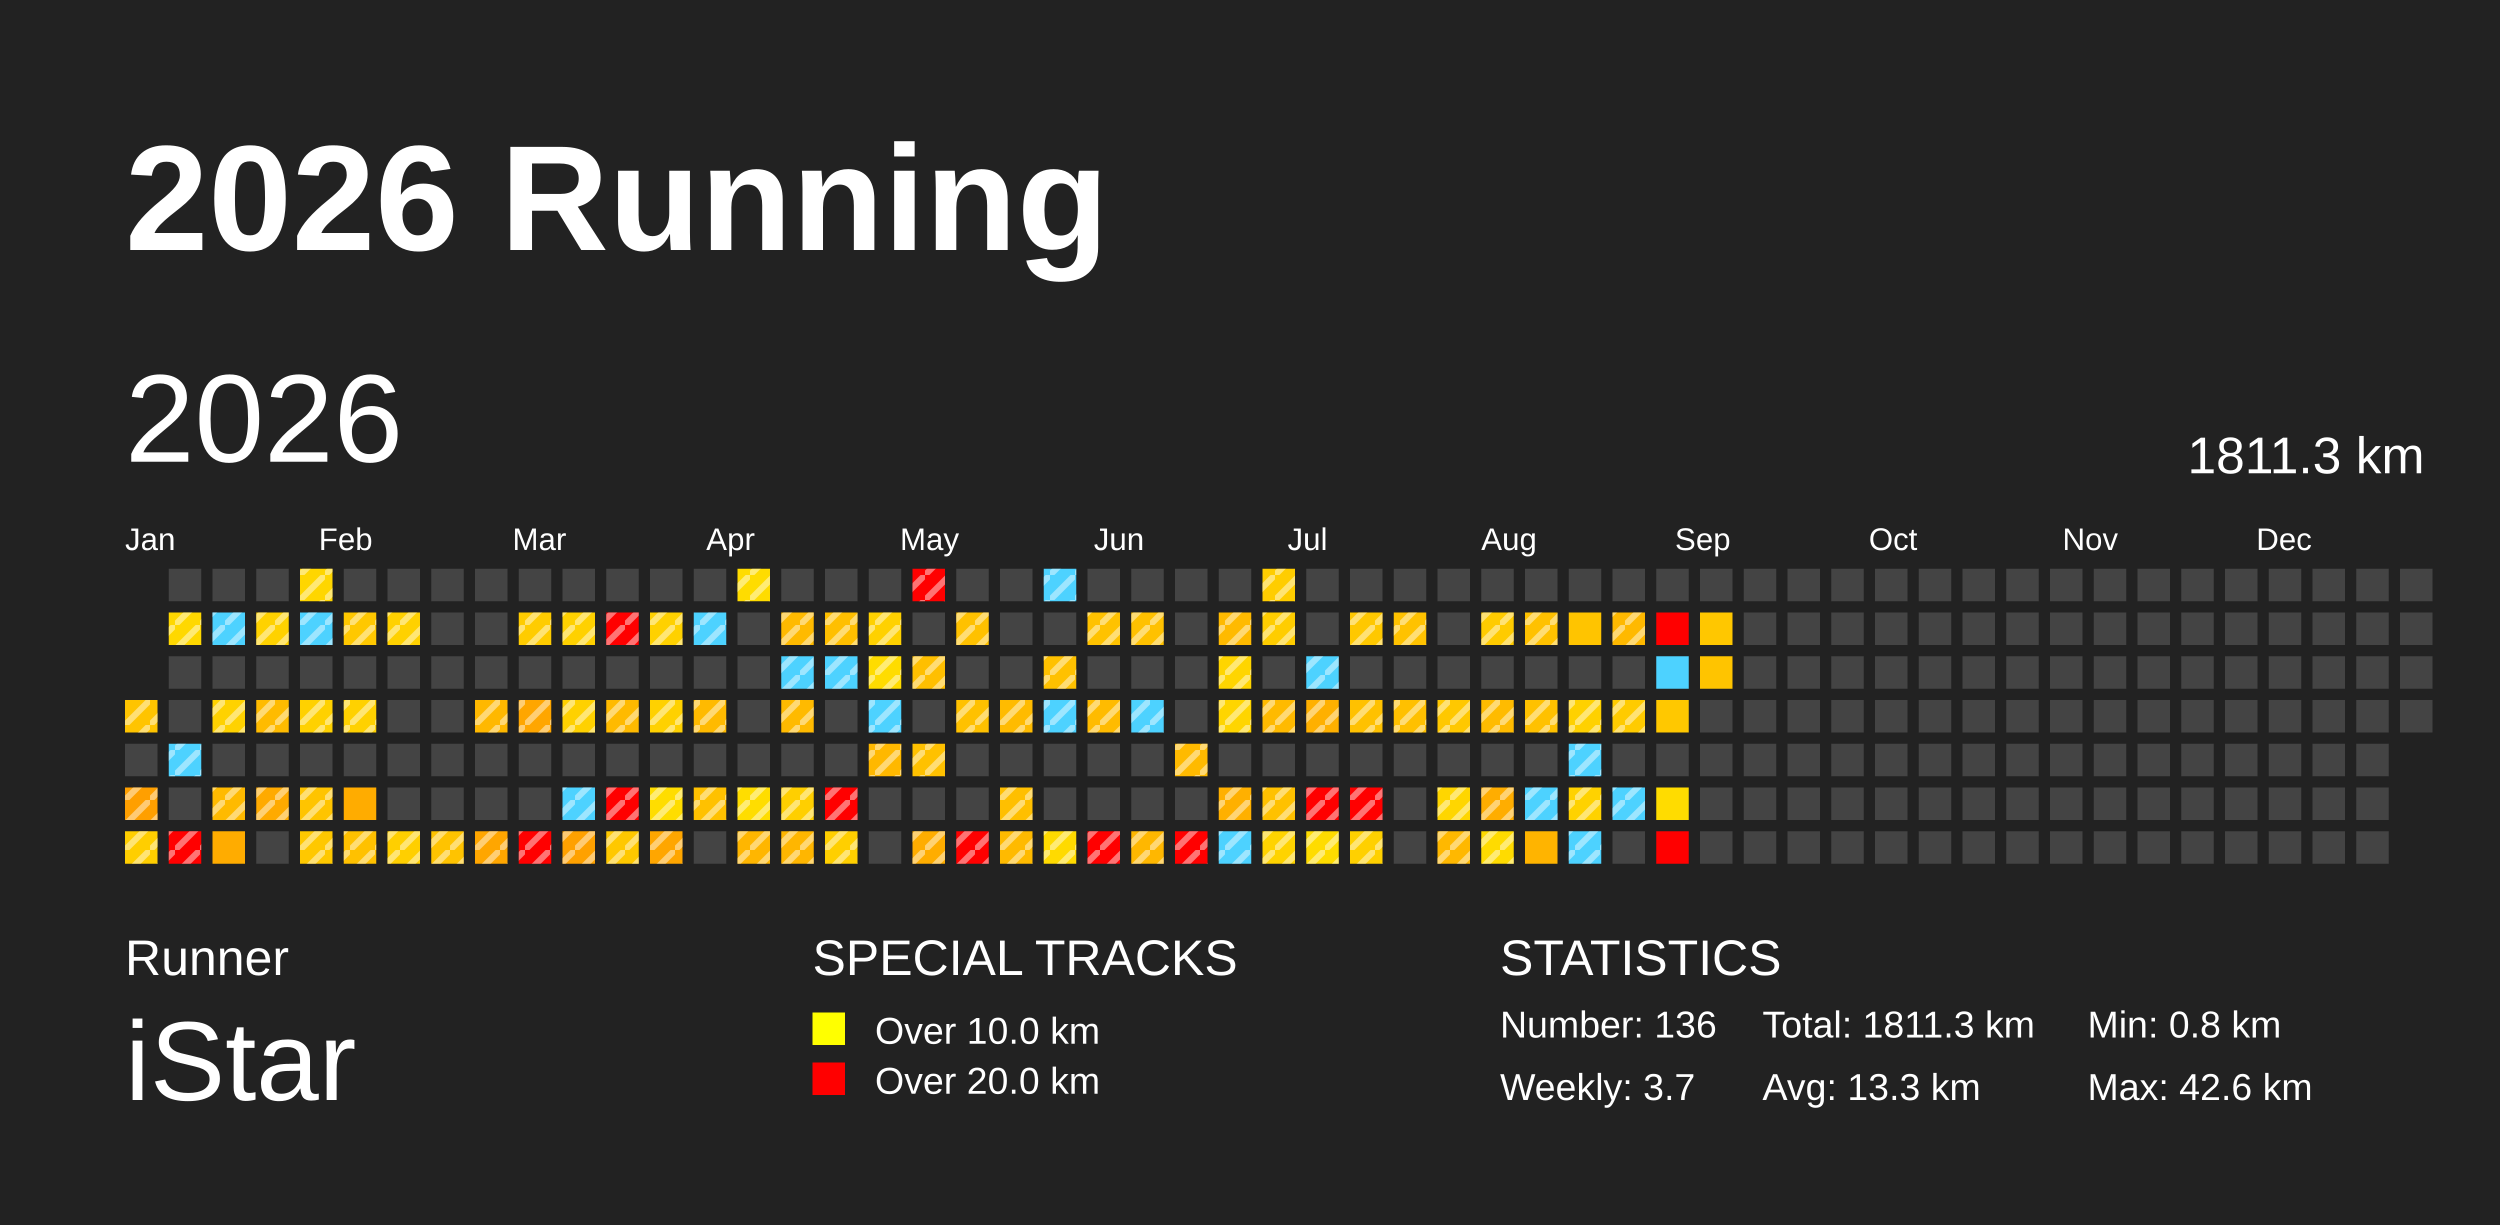
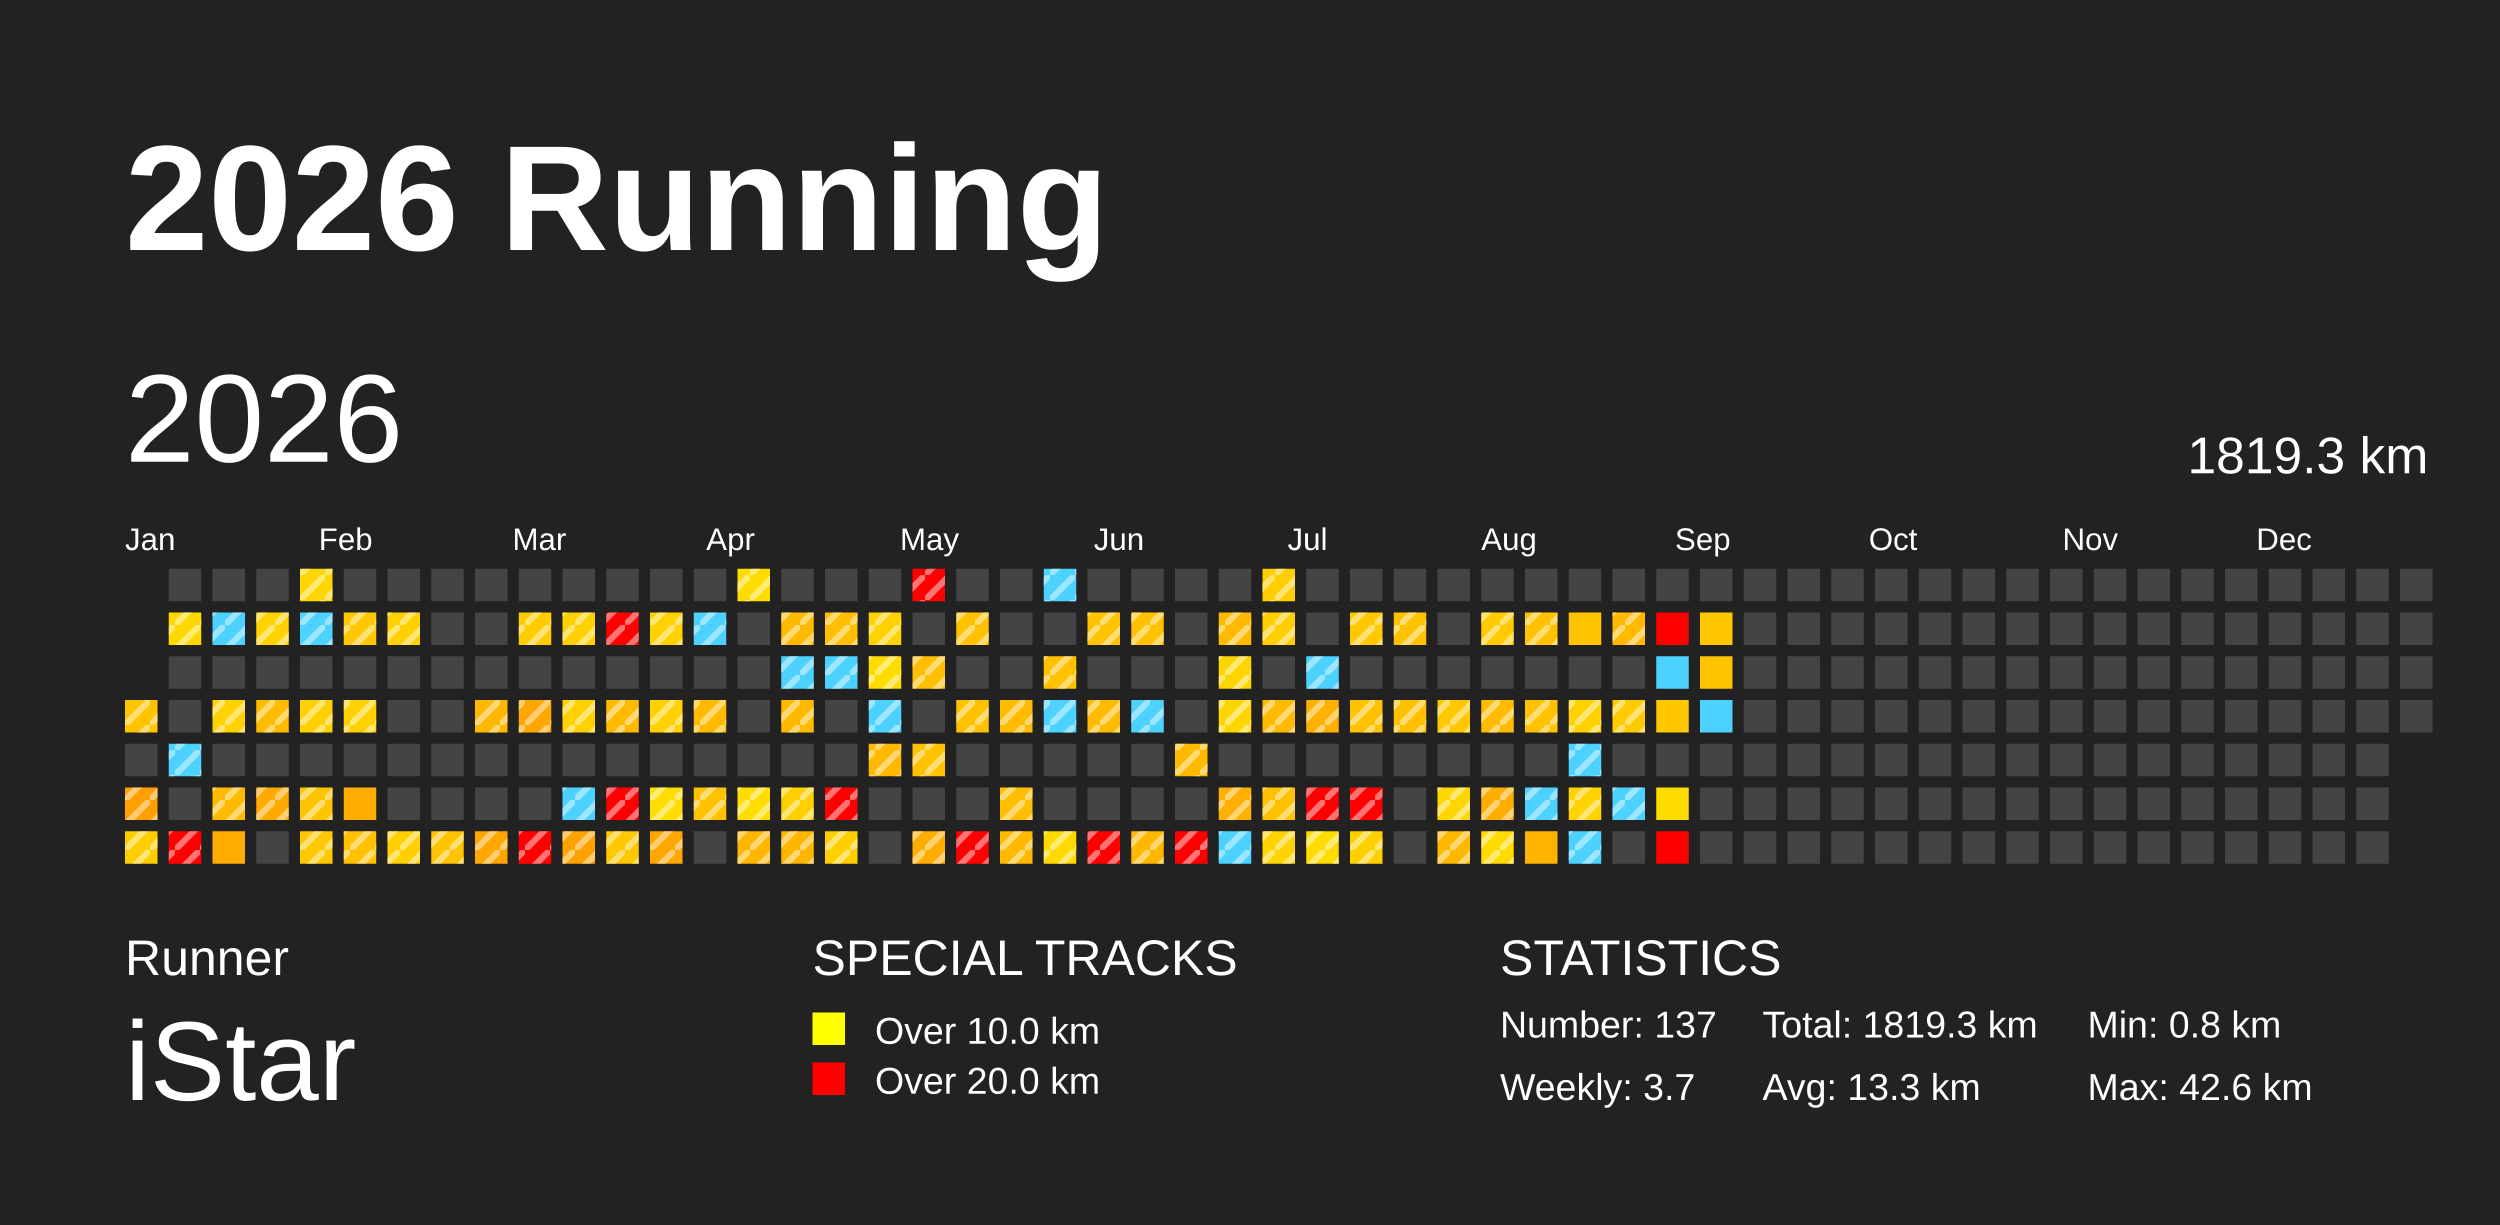
<svg xmlns="http://www.w3.org/2000/svg" baseProfile="full" height="98mm" version="1.1" viewBox="0,0,200,98" width="200mm">
  <defs>
    <pattern height="2" id="indoor-stripe" patternUnits="userSpaceOnUse" width="2">
      <line stroke="white" stroke-opacity="0.45" stroke-width="0.5" x1="0" x2="2" y1="2" y2="0" />
    </pattern>
  </defs>
  <rect fill="#222222" height="98" width="200" x="0" y="0" />
  <text fill="#FFFFFF" style="font-size:12px; font-family:Arial; font-weight:bold;" x="10" y="20">2026 Running</text>
  <text fill="#FFFFFF" style="font-size:4px; font-family:Arial" x="10" y="78">Runner</text>
  <text fill="#FFFFFF" style="font-size:9px; font-family:Arial" x="10" y="88">iStar</text>
  <text fill="#FFFFFF" style="font-size:4px; font-family:Arial" x="65" y="78">SPECIAL TRACKS</text>
  <rect fill="yellow" height="2.6" width="2.6" x="65" y="81" />
  <text fill="#FFFFFF" style="font-size:3px; font-family:Arial" x="70" y="83.5">Over 10.0 km</text>
  <rect fill="red" height="2.6" width="2.6" x="65" y="85" />
  <text fill="#FFFFFF" style="font-size:3px; font-family:Arial" x="70" y="87.5">Over 20.0 km</text>
  <text fill="#FFFFFF" style="font-size:4px; font-family:Arial" x="120" y="78">STATISTICS</text>
-   <text fill="#FFFFFF" style="font-size:3px; font-family:Arial" x="120" y="83">Number: 136</text>
+   <text fill="#FFFFFF" style="font-size:3px; font-family:Arial" x="120" y="83">Number: 137</text>
  <text fill="#FFFFFF" style="font-size:3px; font-family:Arial" x="120" y="88">Weekly: 3.7</text>
-   <text fill="#FFFFFF" style="font-size:3px; font-family:Arial" x="141" y="83">Total: 1811.3 km</text>
+   <text fill="#FFFFFF" style="font-size:3px; font-family:Arial" x="141" y="83">Total: 1819.3 km</text>
  <text fill="#FFFFFF" style="font-size:3px; font-family:Arial" x="141" y="88">Avg: 13.3 km</text>
  <text fill="#FFFFFF" style="font-size:3px; font-family:Arial" x="167" y="83">Min: 0.8 km</text>
  <text fill="#FFFFFF" style="font-size:3px; font-family:Arial" x="167" y="88">Max: 42.6 km</text>
  <text dominant-baseline="hanging" fill="#FFFFFF" style="font-size:10.0px; font-family:Arial;" x="10" y="30">2026</text>
-   <text dominant-baseline="hanging" fill="#FFFFFF" style="font-size:4.125px; font-family:Arial;" x="175" y="35">1811.3 km</text>
+   <text dominant-baseline="hanging" fill="#FFFFFF" style="font-size:4.125px; font-family:Arial;" x="175" y="35">1819.3 km</text>
  <text fill="#FFFFFF" style="font-size:2.5px; font-family:Arial" x="10.0" y="44">Jan</text>
  <text fill="#FFFFFF" style="font-size:2.5px; font-family:Arial" x="25.5" y="44">Feb</text>
  <text fill="#FFFFFF" style="font-size:2.5px; font-family:Arial" x="41.0" y="44">Mar</text>
  <text fill="#FFFFFF" style="font-size:2.5px; font-family:Arial" x="56.5" y="44">Apr</text>
  <text fill="#FFFFFF" style="font-size:2.5px; font-family:Arial" x="72.0" y="44">May</text>
  <text fill="#FFFFFF" style="font-size:2.5px; font-family:Arial" x="87.5" y="44">Jun</text>
  <text fill="#FFFFFF" style="font-size:2.5px; font-family:Arial" x="103.0" y="44">Jul</text>
  <text fill="#FFFFFF" style="font-size:2.5px; font-family:Arial" x="118.5" y="44">Aug</text>
  <text fill="#FFFFFF" style="font-size:2.5px; font-family:Arial" x="134.0" y="44">Sep</text>
  <text fill="#FFFFFF" style="font-size:2.5px; font-family:Arial" x="149.5" y="44">Oct</text>
  <text fill="#FFFFFF" style="font-size:2.5px; font-family:Arial" x="165.0" y="44">Nov</text>
  <text fill="#FFFFFF" style="font-size:2.5px; font-family:Arial" x="180.5" y="44">Dec</text>
  <rect fill="#ffc400" height="2.6" width="2.6" x="10.0" y="56.0" />
  <rect fill="url(#indoor-stripe)" height="2.6" style="pointer-events: none;" width="2.6" x="10.0" y="56.0" />
  <rect fill="#444444" height="2.6" width="2.6" x="10.0" y="59.5" />
  <rect fill="#ff9f00" height="2.6" width="2.6" x="10.0" y="63.0" />
  <rect fill="url(#indoor-stripe)" height="2.6" style="pointer-events: none;" width="2.6" x="10.0" y="63.0" />
  <rect fill="#ffce00" height="2.6" width="2.6" x="10.0" y="66.5" />
  <rect fill="url(#indoor-stripe)" height="2.6" style="pointer-events: none;" width="2.6" x="10.0" y="66.5" />
  <rect fill="#444444" height="2.6" width="2.6" x="13.5" y="45.5" />
  <rect fill="#ffd800" height="2.6" width="2.6" x="13.5" y="49.0" />
  <rect fill="url(#indoor-stripe)" height="2.6" style="pointer-events: none;" width="2.6" x="13.5" y="49.0" />
  <rect fill="#444444" height="2.6" width="2.6" x="13.5" y="52.5" />
  <rect fill="#444444" height="2.6" width="2.6" x="13.5" y="56.0" />
  <rect fill="#4dd2ff" height="2.6" width="2.6" x="13.5" y="59.5" />
  <rect fill="url(#indoor-stripe)" height="2.6" style="pointer-events: none;" width="2.6" x="13.5" y="59.5" />
  <rect fill="#444444" height="2.6" width="2.6" x="13.5" y="63.0" />
  <rect fill="red" height="2.6" width="2.6" x="13.5" y="66.5" />
  <rect fill="url(#indoor-stripe)" height="2.6" style="pointer-events: none;" width="2.6" x="13.5" y="66.5" />
  <rect fill="#444444" height="2.6" width="2.6" x="17.0" y="45.5" />
  <rect fill="#4dd2ff" height="2.6" width="2.6" x="17.0" y="49.0" />
  <rect fill="url(#indoor-stripe)" height="2.6" style="pointer-events: none;" width="2.6" x="17.0" y="49.0" />
  <rect fill="#444444" height="2.6" width="2.6" x="17.0" y="52.5" />
  <rect fill="#ffd200" height="2.6" width="2.6" x="17.0" y="56.0" />
  <rect fill="url(#indoor-stripe)" height="2.6" style="pointer-events: none;" width="2.6" x="17.0" y="56.0" />
  <rect fill="#444444" height="2.6" width="2.6" x="17.0" y="59.5" />
  <rect fill="#ffba00" height="2.6" width="2.6" x="17.0" y="63.0" />
  <rect fill="url(#indoor-stripe)" height="2.6" style="pointer-events: none;" width="2.6" x="17.0" y="63.0" />
  <rect fill="#ffac00" height="2.6" width="2.6" x="17.0" y="66.5" />
  <rect fill="#444444" height="2.6" width="2.6" x="20.5" y="45.5" />
  <rect fill="#ffd200" height="2.6" width="2.6" x="20.5" y="49.0" />
  <rect fill="url(#indoor-stripe)" height="2.6" style="pointer-events: none;" width="2.6" x="20.5" y="49.0" />
  <rect fill="#444444" height="2.6" width="2.6" x="20.5" y="52.5" />
  <rect fill="#ffbb00" height="2.6" width="2.6" x="20.5" y="56.0" />
  <rect fill="url(#indoor-stripe)" height="2.6" style="pointer-events: none;" width="2.6" x="20.5" y="56.0" />
  <rect fill="#444444" height="2.6" width="2.6" x="20.5" y="59.5" />
  <rect fill="#ffaa00" height="2.6" width="2.6" x="20.5" y="63.0" />
  <rect fill="url(#indoor-stripe)" height="2.6" style="pointer-events: none;" width="2.6" x="20.5" y="63.0" />
  <rect fill="#444444" height="2.6" width="2.6" x="20.5" y="66.5" />
  <rect fill="#ffd600" height="2.6" width="2.6" x="24.0" y="45.5" />
  <rect fill="url(#indoor-stripe)" height="2.6" style="pointer-events: none;" width="2.6" x="24.0" y="45.5" />
  <rect fill="#4dd2ff" height="2.6" width="2.6" x="24.0" y="49.0" />
  <rect fill="url(#indoor-stripe)" height="2.6" style="pointer-events: none;" width="2.6" x="24.0" y="49.0" />
  <rect fill="#444444" height="2.6" width="2.6" x="24.0" y="52.5" />
  <rect fill="#ffd100" height="2.6" width="2.6" x="24.0" y="56.0" />
  <rect fill="url(#indoor-stripe)" height="2.6" style="pointer-events: none;" width="2.6" x="24.0" y="56.0" />
  <rect fill="#444444" height="2.6" width="2.6" x="24.0" y="59.5" />
  <rect fill="#ffc400" height="2.6" width="2.6" x="24.0" y="63.0" />
  <rect fill="url(#indoor-stripe)" height="2.6" style="pointer-events: none;" width="2.6" x="24.0" y="63.0" />
  <rect fill="#ffc800" height="2.6" width="2.6" x="24.0" y="66.5" />
  <rect fill="url(#indoor-stripe)" height="2.6" style="pointer-events: none;" width="2.6" x="24.0" y="66.5" />
  <rect fill="#444444" height="2.6" width="2.6" x="27.5" y="45.5" />
  <rect fill="#ffc800" height="2.6" width="2.6" x="27.5" y="49.0" />
  <rect fill="url(#indoor-stripe)" height="2.6" style="pointer-events: none;" width="2.6" x="27.5" y="49.0" />
  <rect fill="#444444" height="2.6" width="2.6" x="27.5" y="52.5" />
  <rect fill="#ffd100" height="2.6" width="2.6" x="27.5" y="56.0" />
  <rect fill="url(#indoor-stripe)" height="2.6" style="pointer-events: none;" width="2.6" x="27.5" y="56.0" />
  <rect fill="#444444" height="2.6" width="2.6" x="27.5" y="59.5" />
  <rect fill="#ffac00" height="2.6" width="2.6" x="27.5" y="63.0" />
  <rect fill="#ffc100" height="2.6" width="2.6" x="27.5" y="66.5" />
  <rect fill="url(#indoor-stripe)" height="2.6" style="pointer-events: none;" width="2.6" x="27.5" y="66.5" />
  <rect fill="#444444" height="2.6" width="2.6" x="31.0" y="45.5" />
  <rect fill="#ffd100" height="2.6" width="2.6" x="31.0" y="49.0" />
  <rect fill="url(#indoor-stripe)" height="2.6" style="pointer-events: none;" width="2.6" x="31.0" y="49.0" />
  <rect fill="#444444" height="2.6" width="2.6" x="31.0" y="52.5" />
  <rect fill="#444444" height="2.6" width="2.6" x="31.0" y="56.0" />
  <rect fill="#444444" height="2.6" width="2.6" x="31.0" y="59.5" />
  <rect fill="#444444" height="2.6" width="2.6" x="31.0" y="63.0" />
  <rect fill="#ffcf00" height="2.6" width="2.6" x="31.0" y="66.5" />
  <rect fill="url(#indoor-stripe)" height="2.6" style="pointer-events: none;" width="2.6" x="31.0" y="66.5" />
  <rect fill="#444444" height="2.6" width="2.6" x="34.5" y="45.5" />
  <rect fill="#444444" height="2.6" width="2.6" x="34.5" y="49.0" />
  <rect fill="#444444" height="2.6" width="2.6" x="34.5" y="52.5" />
  <rect fill="#444444" height="2.6" width="2.6" x="34.5" y="56.0" />
  <rect fill="#444444" height="2.6" width="2.6" x="34.5" y="59.5" />
  <rect fill="#444444" height="2.6" width="2.6" x="34.5" y="63.0" />
  <rect fill="#ffc300" height="2.6" width="2.6" x="34.5" y="66.5" />
  <rect fill="url(#indoor-stripe)" height="2.6" style="pointer-events: none;" width="2.6" x="34.5" y="66.5" />
  <rect fill="#444444" height="2.6" width="2.6" x="38.0" y="45.5" />
  <rect fill="#444444" height="2.6" width="2.6" x="38.0" y="49.0" />
  <rect fill="#444444" height="2.6" width="2.6" x="38.0" y="52.5" />
  <rect fill="#ffb800" height="2.6" width="2.6" x="38.0" y="56.0" />
  <rect fill="url(#indoor-stripe)" height="2.6" style="pointer-events: none;" width="2.6" x="38.0" y="56.0" />
  <rect fill="#444444" height="2.6" width="2.6" x="38.0" y="59.5" />
  <rect fill="#444444" height="2.6" width="2.6" x="38.0" y="63.0" />
  <rect fill="#ffa600" height="2.6" width="2.6" x="38.0" y="66.5" />
  <rect fill="url(#indoor-stripe)" height="2.6" style="pointer-events: none;" width="2.6" x="38.0" y="66.5" />
  <rect fill="#444444" height="2.6" width="2.6" x="41.5" y="45.5" />
  <rect fill="#ffcc00" height="2.6" width="2.6" x="41.5" y="49.0" />
  <rect fill="url(#indoor-stripe)" height="2.6" style="pointer-events: none;" width="2.6" x="41.5" y="49.0" />
  <rect fill="#444444" height="2.6" width="2.6" x="41.5" y="52.5" />
  <rect fill="#ffa600" height="2.6" width="2.6" x="41.5" y="56.0" />
  <rect fill="url(#indoor-stripe)" height="2.6" style="pointer-events: none;" width="2.6" x="41.5" y="56.0" />
  <rect fill="#444444" height="2.6" width="2.6" x="41.5" y="59.5" />
  <rect fill="#444444" height="2.6" width="2.6" x="41.5" y="63.0" />
  <rect fill="red" height="2.6" width="2.6" x="41.5" y="66.5" />
  <rect fill="url(#indoor-stripe)" height="2.6" style="pointer-events: none;" width="2.6" x="41.5" y="66.5" />
  <rect fill="#444444" height="2.6" width="2.6" x="45.0" y="45.5" />
  <rect fill="#ffd100" height="2.6" width="2.6" x="45.0" y="49.0" />
  <rect fill="url(#indoor-stripe)" height="2.6" style="pointer-events: none;" width="2.6" x="45.0" y="49.0" />
  <rect fill="#444444" height="2.6" width="2.6" x="45.0" y="52.5" />
  <rect fill="#ffd100" height="2.6" width="2.6" x="45.0" y="56.0" />
  <rect fill="url(#indoor-stripe)" height="2.6" style="pointer-events: none;" width="2.6" x="45.0" y="56.0" />
  <rect fill="#444444" height="2.6" width="2.6" x="45.0" y="59.5" />
  <rect fill="#4dd2ff" height="2.6" width="2.6" x="45.0" y="63.0" />
  <rect fill="url(#indoor-stripe)" height="2.6" style="pointer-events: none;" width="2.6" x="45.0" y="63.0" />
  <rect fill="#ffa100" height="2.6" width="2.6" x="45.0" y="66.5" />
  <rect fill="url(#indoor-stripe)" height="2.6" style="pointer-events: none;" width="2.6" x="45.0" y="66.5" />
  <rect fill="#444444" height="2.6" width="2.6" x="48.5" y="45.5" />
  <rect fill="red" height="2.6" width="2.6" x="48.5" y="49.0" />
  <rect fill="url(#indoor-stripe)" height="2.6" style="pointer-events: none;" width="2.6" x="48.5" y="49.0" />
  <rect fill="#444444" height="2.6" width="2.6" x="48.5" y="52.5" />
  <rect fill="#ffba00" height="2.6" width="2.6" x="48.5" y="56.0" />
  <rect fill="url(#indoor-stripe)" height="2.6" style="pointer-events: none;" width="2.6" x="48.5" y="56.0" />
  <rect fill="#444444" height="2.6" width="2.6" x="48.5" y="59.5" />
  <rect fill="red" height="2.6" width="2.6" x="48.5" y="63.0" />
  <rect fill="url(#indoor-stripe)" height="2.6" style="pointer-events: none;" width="2.6" x="48.5" y="63.0" />
  <rect fill="#ffc800" height="2.6" width="2.6" x="48.5" y="66.5" />
  <rect fill="url(#indoor-stripe)" height="2.6" style="pointer-events: none;" width="2.6" x="48.5" y="66.5" />
  <rect fill="#444444" height="2.6" width="2.6" x="52.0" y="45.5" />
  <rect fill="#ffd100" height="2.6" width="2.6" x="52.0" y="49.0" />
  <rect fill="url(#indoor-stripe)" height="2.6" style="pointer-events: none;" width="2.6" x="52.0" y="49.0" />
  <rect fill="#444444" height="2.6" width="2.6" x="52.0" y="52.5" />
  <rect fill="#ffd100" height="2.6" width="2.6" x="52.0" y="56.0" />
  <rect fill="url(#indoor-stripe)" height="2.6" style="pointer-events: none;" width="2.6" x="52.0" y="56.0" />
  <rect fill="#444444" height="2.6" width="2.6" x="52.0" y="59.5" />
  <rect fill="#ffdd00" height="2.6" width="2.6" x="52.0" y="63.0" />
  <rect fill="url(#indoor-stripe)" height="2.6" style="pointer-events: none;" width="2.6" x="52.0" y="63.0" />
  <rect fill="#ffa600" height="2.6" width="2.6" x="52.0" y="66.5" />
  <rect fill="url(#indoor-stripe)" height="2.6" style="pointer-events: none;" width="2.6" x="52.0" y="66.5" />
  <rect fill="#444444" height="2.6" width="2.6" x="55.5" y="45.5" />
  <rect fill="#4dd2ff" height="2.6" width="2.6" x="55.5" y="49.0" />
  <rect fill="url(#indoor-stripe)" height="2.6" style="pointer-events: none;" width="2.6" x="55.5" y="49.0" />
  <rect fill="#444444" height="2.6" width="2.6" x="55.5" y="52.5" />
  <rect fill="#ffba00" height="2.6" width="2.6" x="55.5" y="56.0" />
  <rect fill="url(#indoor-stripe)" height="2.6" style="pointer-events: none;" width="2.6" x="55.5" y="56.0" />
  <rect fill="#444444" height="2.6" width="2.6" x="55.5" y="59.5" />
  <rect fill="#ffc100" height="2.6" width="2.6" x="55.5" y="63.0" />
  <rect fill="url(#indoor-stripe)" height="2.6" style="pointer-events: none;" width="2.6" x="55.5" y="63.0" />
  <rect fill="#444444" height="2.6" width="2.6" x="55.5" y="66.5" />
  <rect fill="#ffdc00" height="2.6" width="2.6" x="59.0" y="45.5" />
  <rect fill="url(#indoor-stripe)" height="2.6" style="pointer-events: none;" width="2.6" x="59.0" y="45.5" />
  <rect fill="#444444" height="2.6" width="2.6" x="59.0" y="49.0" />
  <rect fill="#444444" height="2.6" width="2.6" x="59.0" y="52.5" />
  <rect fill="#444444" height="2.6" width="2.6" x="59.0" y="56.0" />
  <rect fill="#444444" height="2.6" width="2.6" x="59.0" y="59.5" />
  <rect fill="#ffdd00" height="2.6" width="2.6" x="59.0" y="63.0" />
  <rect fill="url(#indoor-stripe)" height="2.6" style="pointer-events: none;" width="2.6" x="59.0" y="63.0" />
  <rect fill="#ffb600" height="2.6" width="2.6" x="59.0" y="66.5" />
  <rect fill="url(#indoor-stripe)" height="2.6" style="pointer-events: none;" width="2.6" x="59.0" y="66.5" />
  <rect fill="#444444" height="2.6" width="2.6" x="62.5" y="45.5" />
  <rect fill="#ffba00" height="2.6" width="2.6" x="62.5" y="49.0" />
  <rect fill="url(#indoor-stripe)" height="2.6" style="pointer-events: none;" width="2.6" x="62.5" y="49.0" />
  <rect fill="#4dd2ff" height="2.6" width="2.6" x="62.5" y="52.5" />
  <rect fill="url(#indoor-stripe)" height="2.6" style="pointer-events: none;" width="2.6" x="62.5" y="52.5" />
  <rect fill="#ffba00" height="2.6" width="2.6" x="62.5" y="56.0" />
  <rect fill="url(#indoor-stripe)" height="2.6" style="pointer-events: none;" width="2.6" x="62.5" y="56.0" />
  <rect fill="#444444" height="2.6" width="2.6" x="62.5" y="59.5" />
  <rect fill="#ffcf00" height="2.6" width="2.6" x="62.5" y="63.0" />
  <rect fill="url(#indoor-stripe)" height="2.6" style="pointer-events: none;" width="2.6" x="62.5" y="63.0" />
  <rect fill="#ffb600" height="2.6" width="2.6" x="62.5" y="66.5" />
  <rect fill="url(#indoor-stripe)" height="2.6" style="pointer-events: none;" width="2.6" x="62.5" y="66.5" />
  <rect fill="#444444" height="2.6" width="2.6" x="66.0" y="45.5" />
  <rect fill="#ffbf00" height="2.6" width="2.6" x="66.0" y="49.0" />
  <rect fill="url(#indoor-stripe)" height="2.6" style="pointer-events: none;" width="2.6" x="66.0" y="49.0" />
  <rect fill="#4dd2ff" height="2.6" width="2.6" x="66.0" y="52.5" />
  <rect fill="url(#indoor-stripe)" height="2.6" style="pointer-events: none;" width="2.6" x="66.0" y="52.5" />
  <rect fill="#444444" height="2.6" width="2.6" x="66.0" y="56.0" />
  <rect fill="#444444" height="2.6" width="2.6" x="66.0" y="59.5" />
  <rect fill="red" height="2.6" width="2.6" x="66.0" y="63.0" />
  <rect fill="url(#indoor-stripe)" height="2.6" style="pointer-events: none;" width="2.6" x="66.0" y="63.0" />
  <rect fill="#ffcf00" height="2.6" width="2.6" x="66.0" y="66.5" />
  <rect fill="url(#indoor-stripe)" height="2.6" style="pointer-events: none;" width="2.6" x="66.0" y="66.5" />
  <rect fill="#444444" height="2.6" width="2.6" x="69.5" y="45.5" />
  <rect fill="#ffd100" height="2.6" width="2.6" x="69.5" y="49.0" />
  <rect fill="url(#indoor-stripe)" height="2.6" style="pointer-events: none;" width="2.6" x="69.5" y="49.0" />
  <rect fill="#ffdc00" height="2.6" width="2.6" x="69.5" y="52.5" />
  <rect fill="url(#indoor-stripe)" height="2.6" style="pointer-events: none;" width="2.6" x="69.5" y="52.5" />
  <rect fill="#4dd2ff" height="2.6" width="2.6" x="69.5" y="56.0" />
  <rect fill="url(#indoor-stripe)" height="2.6" style="pointer-events: none;" width="2.6" x="69.5" y="56.0" />
  <rect fill="#ffb800" height="2.6" width="2.6" x="69.5" y="59.5" />
  <rect fill="url(#indoor-stripe)" height="2.6" style="pointer-events: none;" width="2.6" x="69.5" y="59.5" />
  <rect fill="#444444" height="2.6" width="2.6" x="69.5" y="63.0" />
  <rect fill="#444444" height="2.6" width="2.6" x="69.5" y="66.5" />
  <rect fill="red" height="2.6" width="2.6" x="73.0" y="45.5" />
  <rect fill="url(#indoor-stripe)" height="2.6" style="pointer-events: none;" width="2.6" x="73.0" y="45.5" />
  <rect fill="#444444" height="2.6" width="2.6" x="73.0" y="49.0" />
  <rect fill="#ffbf00" height="2.6" width="2.6" x="73.0" y="52.5" />
  <rect fill="url(#indoor-stripe)" height="2.6" style="pointer-events: none;" width="2.6" x="73.0" y="52.5" />
  <rect fill="#444444" height="2.6" width="2.6" x="73.0" y="56.0" />
  <rect fill="#ffc100" height="2.6" width="2.6" x="73.0" y="59.5" />
  <rect fill="url(#indoor-stripe)" height="2.6" style="pointer-events: none;" width="2.6" x="73.0" y="59.5" />
  <rect fill="#444444" height="2.6" width="2.6" x="73.0" y="63.0" />
  <rect fill="#ffad00" height="2.6" width="2.6" x="73.0" y="66.5" />
  <rect fill="url(#indoor-stripe)" height="2.6" style="pointer-events: none;" width="2.6" x="73.0" y="66.5" />
  <rect fill="#444444" height="2.6" width="2.6" x="76.5" y="45.5" />
  <rect fill="#ffc100" height="2.6" width="2.6" x="76.5" y="49.0" />
  <rect fill="url(#indoor-stripe)" height="2.6" style="pointer-events: none;" width="2.6" x="76.5" y="49.0" />
  <rect fill="#444444" height="2.6" width="2.6" x="76.5" y="52.5" />
  <rect fill="#ffc100" height="2.6" width="2.6" x="76.5" y="56.0" />
  <rect fill="url(#indoor-stripe)" height="2.6" style="pointer-events: none;" width="2.6" x="76.5" y="56.0" />
  <rect fill="#444444" height="2.6" width="2.6" x="76.5" y="59.5" />
  <rect fill="#444444" height="2.6" width="2.6" x="76.5" y="63.0" />
  <rect fill="red" height="2.6" width="2.6" x="76.5" y="66.5" />
  <rect fill="url(#indoor-stripe)" height="2.6" style="pointer-events: none;" width="2.6" x="76.5" y="66.5" />
  <rect fill="#444444" height="2.6" width="2.6" x="80.0" y="45.5" />
  <rect fill="#444444" height="2.6" width="2.6" x="80.0" y="49.0" />
  <rect fill="#444444" height="2.6" width="2.6" x="80.0" y="52.5" />
  <rect fill="#ffbb00" height="2.6" width="2.6" x="80.0" y="56.0" />
  <rect fill="url(#indoor-stripe)" height="2.6" style="pointer-events: none;" width="2.6" x="80.0" y="56.0" />
  <rect fill="#444444" height="2.6" width="2.6" x="80.0" y="59.5" />
  <rect fill="#ffbf00" height="2.6" width="2.6" x="80.0" y="63.0" />
  <rect fill="url(#indoor-stripe)" height="2.6" style="pointer-events: none;" width="2.6" x="80.0" y="63.0" />
  <rect fill="#ffba00" height="2.6" width="2.6" x="80.0" y="66.5" />
  <rect fill="url(#indoor-stripe)" height="2.6" style="pointer-events: none;" width="2.6" x="80.0" y="66.5" />
  <rect fill="#4dd2ff" height="2.6" width="2.6" x="83.5" y="45.5" />
  <rect fill="url(#indoor-stripe)" height="2.6" style="pointer-events: none;" width="2.6" x="83.5" y="45.5" />
  <rect fill="#444444" height="2.6" width="2.6" x="83.5" y="49.0" />
  <rect fill="#ffc100" height="2.6" width="2.6" x="83.5" y="52.5" />
  <rect fill="url(#indoor-stripe)" height="2.6" style="pointer-events: none;" width="2.6" x="83.5" y="52.5" />
  <rect fill="#4dd2ff" height="2.6" width="2.6" x="83.5" y="56.0" />
  <rect fill="url(#indoor-stripe)" height="2.6" style="pointer-events: none;" width="2.6" x="83.5" y="56.0" />
  <rect fill="#444444" height="2.6" width="2.6" x="83.5" y="59.5" />
  <rect fill="#444444" height="2.6" width="2.6" x="83.5" y="63.0" />
  <rect fill="#ffda00" height="2.6" width="2.6" x="83.5" y="66.5" />
  <rect fill="url(#indoor-stripe)" height="2.6" style="pointer-events: none;" width="2.6" x="83.5" y="66.5" />
  <rect fill="#444444" height="2.6" width="2.6" x="87.0" y="45.5" />
  <rect fill="#ffc200" height="2.6" width="2.6" x="87.0" y="49.0" />
  <rect fill="url(#indoor-stripe)" height="2.6" style="pointer-events: none;" width="2.6" x="87.0" y="49.0" />
  <rect fill="#444444" height="2.6" width="2.6" x="87.0" y="52.5" />
  <rect fill="#ffbb00" height="2.6" width="2.6" x="87.0" y="56.0" />
  <rect fill="url(#indoor-stripe)" height="2.6" style="pointer-events: none;" width="2.6" x="87.0" y="56.0" />
  <rect fill="#444444" height="2.6" width="2.6" x="87.0" y="59.5" />
  <rect fill="#444444" height="2.6" width="2.6" x="87.0" y="63.0" />
  <rect fill="red" height="2.6" width="2.6" x="87.0" y="66.5" />
  <rect fill="url(#indoor-stripe)" height="2.6" style="pointer-events: none;" width="2.6" x="87.0" y="66.5" />
  <rect fill="#444444" height="2.6" width="2.6" x="90.5" y="45.5" />
  <rect fill="#ffc100" height="2.6" width="2.6" x="90.5" y="49.0" />
  <rect fill="url(#indoor-stripe)" height="2.6" style="pointer-events: none;" width="2.6" x="90.5" y="49.0" />
  <rect fill="#444444" height="2.6" width="2.6" x="90.5" y="52.5" />
  <rect fill="#4dd2ff" height="2.6" width="2.6" x="90.5" y="56.0" />
  <rect fill="url(#indoor-stripe)" height="2.6" style="pointer-events: none;" width="2.6" x="90.5" y="56.0" />
  <rect fill="#444444" height="2.6" width="2.6" x="90.5" y="59.5" />
  <rect fill="#444444" height="2.6" width="2.6" x="90.5" y="63.0" />
  <rect fill="#ffb700" height="2.6" width="2.6" x="90.5" y="66.5" />
  <rect fill="url(#indoor-stripe)" height="2.6" style="pointer-events: none;" width="2.6" x="90.5" y="66.5" />
  <rect fill="#444444" height="2.6" width="2.6" x="94.0" y="45.5" />
  <rect fill="#444444" height="2.6" width="2.6" x="94.0" y="49.0" />
  <rect fill="#444444" height="2.6" width="2.6" x="94.0" y="52.5" />
  <rect fill="#444444" height="2.6" width="2.6" x="94.0" y="56.0" />
  <rect fill="#ffba00" height="2.6" width="2.6" x="94.0" y="59.5" />
  <rect fill="url(#indoor-stripe)" height="2.6" style="pointer-events: none;" width="2.6" x="94.0" y="59.5" />
  <rect fill="#444444" height="2.6" width="2.6" x="94.0" y="63.0" />
  <rect fill="red" height="2.6" width="2.6" x="94.0" y="66.5" />
  <rect fill="url(#indoor-stripe)" height="2.6" style="pointer-events: none;" width="2.6" x="94.0" y="66.5" />
  <rect fill="#444444" height="2.6" width="2.6" x="97.5" y="45.5" />
  <rect fill="#ffba00" height="2.6" width="2.6" x="97.5" y="49.0" />
  <rect fill="url(#indoor-stripe)" height="2.6" style="pointer-events: none;" width="2.6" x="97.5" y="49.0" />
  <rect fill="#ffd500" height="2.6" width="2.6" x="97.5" y="52.5" />
  <rect fill="url(#indoor-stripe)" height="2.6" style="pointer-events: none;" width="2.6" x="97.5" y="52.5" />
  <rect fill="#ffd500" height="2.6" width="2.6" x="97.5" y="56.0" />
  <rect fill="url(#indoor-stripe)" height="2.6" style="pointer-events: none;" width="2.6" x="97.5" y="56.0" />
  <rect fill="#444444" height="2.6" width="2.6" x="97.5" y="59.5" />
  <rect fill="#ffb000" height="2.6" width="2.6" x="97.5" y="63.0" />
  <rect fill="url(#indoor-stripe)" height="2.6" style="pointer-events: none;" width="2.6" x="97.5" y="63.0" />
  <rect fill="#4dd2ff" height="2.6" width="2.6" x="97.5" y="66.5" />
  <rect fill="url(#indoor-stripe)" height="2.6" style="pointer-events: none;" width="2.6" x="97.5" y="66.5" />
  <rect fill="#ffcd00" height="2.6" width="2.6" x="101.0" y="45.5" />
  <rect fill="url(#indoor-stripe)" height="2.6" style="pointer-events: none;" width="2.6" x="101.0" y="45.5" />
  <rect fill="#ffcd00" height="2.6" width="2.6" x="101.0" y="49.0" />
  <rect fill="url(#indoor-stripe)" height="2.6" style="pointer-events: none;" width="2.6" x="101.0" y="49.0" />
  <rect fill="#444444" height="2.6" width="2.6" x="101.0" y="52.5" />
  <rect fill="#ffba00" height="2.6" width="2.6" x="101.0" y="56.0" />
  <rect fill="url(#indoor-stripe)" height="2.6" style="pointer-events: none;" width="2.6" x="101.0" y="56.0" />
  <rect fill="#444444" height="2.6" width="2.6" x="101.0" y="59.5" />
  <rect fill="#ffc100" height="2.6" width="2.6" x="101.0" y="63.0" />
  <rect fill="url(#indoor-stripe)" height="2.6" style="pointer-events: none;" width="2.6" x="101.0" y="63.0" />
  <rect fill="#ffd300" height="2.6" width="2.6" x="101.0" y="66.5" />
  <rect fill="url(#indoor-stripe)" height="2.6" style="pointer-events: none;" width="2.6" x="101.0" y="66.5" />
  <rect fill="#444444" height="2.6" width="2.6" x="104.5" y="45.5" />
  <rect fill="#444444" height="2.6" width="2.6" x="104.5" y="49.0" />
  <rect fill="#4dd2ff" height="2.6" width="2.6" x="104.5" y="52.5" />
  <rect fill="url(#indoor-stripe)" height="2.6" style="pointer-events: none;" width="2.6" x="104.5" y="52.5" />
  <rect fill="#ffb000" height="2.6" width="2.6" x="104.5" y="56.0" />
  <rect fill="url(#indoor-stripe)" height="2.6" style="pointer-events: none;" width="2.6" x="104.5" y="56.0" />
  <rect fill="#444444" height="2.6" width="2.6" x="104.5" y="59.5" />
  <rect fill="red" height="2.6" width="2.6" x="104.5" y="63.0" />
  <rect fill="url(#indoor-stripe)" height="2.6" style="pointer-events: none;" width="2.6" x="104.5" y="63.0" />
  <rect fill="#ffdc00" height="2.6" width="2.6" x="104.5" y="66.5" />
  <rect fill="url(#indoor-stripe)" height="2.6" style="pointer-events: none;" width="2.6" x="104.5" y="66.5" />
  <rect fill="#444444" height="2.6" width="2.6" x="108.0" y="45.5" />
  <rect fill="#ffc800" height="2.6" width="2.6" x="108.0" y="49.0" />
  <rect fill="url(#indoor-stripe)" height="2.6" style="pointer-events: none;" width="2.6" x="108.0" y="49.0" />
  <rect fill="#444444" height="2.6" width="2.6" x="108.0" y="52.5" />
  <rect fill="#ffc100" height="2.6" width="2.6" x="108.0" y="56.0" />
  <rect fill="url(#indoor-stripe)" height="2.6" style="pointer-events: none;" width="2.6" x="108.0" y="56.0" />
  <rect fill="#444444" height="2.6" width="2.6" x="108.0" y="59.5" />
  <rect fill="red" height="2.6" width="2.6" x="108.0" y="63.0" />
  <rect fill="url(#indoor-stripe)" height="2.6" style="pointer-events: none;" width="2.6" x="108.0" y="63.0" />
  <rect fill="#ffd000" height="2.6" width="2.6" x="108.0" y="66.5" />
  <rect fill="url(#indoor-stripe)" height="2.6" style="pointer-events: none;" width="2.6" x="108.0" y="66.5" />
  <rect fill="#444444" height="2.6" width="2.6" x="111.5" y="45.5" />
  <rect fill="#ffc200" height="2.6" width="2.6" x="111.5" y="49.0" />
  <rect fill="url(#indoor-stripe)" height="2.6" style="pointer-events: none;" width="2.6" x="111.5" y="49.0" />
  <rect fill="#444444" height="2.6" width="2.6" x="111.5" y="52.5" />
  <rect fill="#ffc000" height="2.6" width="2.6" x="111.5" y="56.0" />
  <rect fill="url(#indoor-stripe)" height="2.6" style="pointer-events: none;" width="2.6" x="111.5" y="56.0" />
  <rect fill="#444444" height="2.6" width="2.6" x="111.5" y="59.5" />
  <rect fill="#444444" height="2.6" width="2.6" x="111.5" y="63.0" />
  <rect fill="#444444" height="2.6" width="2.6" x="111.5" y="66.5" />
  <rect fill="#444444" height="2.6" width="2.6" x="115.0" y="45.5" />
  <rect fill="#444444" height="2.6" width="2.6" x="115.0" y="49.0" />
  <rect fill="#444444" height="2.6" width="2.6" x="115.0" y="52.5" />
  <rect fill="#ffc800" height="2.6" width="2.6" x="115.0" y="56.0" />
  <rect fill="url(#indoor-stripe)" height="2.6" style="pointer-events: none;" width="2.6" x="115.0" y="56.0" />
  <rect fill="#444444" height="2.6" width="2.6" x="115.0" y="59.5" />
  <rect fill="#ffd600" height="2.6" width="2.6" x="115.0" y="63.0" />
  <rect fill="url(#indoor-stripe)" height="2.6" style="pointer-events: none;" width="2.6" x="115.0" y="63.0" />
  <rect fill="#ffb800" height="2.6" width="2.6" x="115.0" y="66.5" />
  <rect fill="url(#indoor-stripe)" height="2.6" style="pointer-events: none;" width="2.6" x="115.0" y="66.5" />
  <rect fill="#444444" height="2.6" width="2.6" x="118.5" y="45.5" />
  <rect fill="#ffcb00" height="2.6" width="2.6" x="118.5" y="49.0" />
  <rect fill="url(#indoor-stripe)" height="2.6" style="pointer-events: none;" width="2.6" x="118.5" y="49.0" />
  <rect fill="#444444" height="2.6" width="2.6" x="118.5" y="52.5" />
  <rect fill="#ffbb00" height="2.6" width="2.6" x="118.5" y="56.0" />
  <rect fill="url(#indoor-stripe)" height="2.6" style="pointer-events: none;" width="2.6" x="118.5" y="56.0" />
  <rect fill="#444444" height="2.6" width="2.6" x="118.5" y="59.5" />
  <rect fill="#ffad00" height="2.6" width="2.6" x="118.5" y="63.0" />
  <rect fill="url(#indoor-stripe)" height="2.6" style="pointer-events: none;" width="2.6" x="118.5" y="63.0" />
  <rect fill="#ffdb00" height="2.6" width="2.6" x="118.5" y="66.5" />
  <rect fill="url(#indoor-stripe)" height="2.6" style="pointer-events: none;" width="2.6" x="118.5" y="66.5" />
  <rect fill="#444444" height="2.6" width="2.6" x="122.0" y="45.5" />
  <rect fill="#ffc100" height="2.6" width="2.6" x="122.0" y="49.0" />
  <rect fill="url(#indoor-stripe)" height="2.6" style="pointer-events: none;" width="2.6" x="122.0" y="49.0" />
  <rect fill="#444444" height="2.6" width="2.6" x="122.0" y="52.5" />
  <rect fill="#ffc100" height="2.6" width="2.6" x="122.0" y="56.0" />
  <rect fill="url(#indoor-stripe)" height="2.6" style="pointer-events: none;" width="2.6" x="122.0" y="56.0" />
  <rect fill="#444444" height="2.6" width="2.6" x="122.0" y="59.5" />
  <rect fill="#4dd2ff" height="2.6" width="2.6" x="122.0" y="63.0" />
  <rect fill="url(#indoor-stripe)" height="2.6" style="pointer-events: none;" width="2.6" x="122.0" y="63.0" />
  <rect fill="#ffb400" height="2.6" width="2.6" x="122.0" y="66.5" />
  <rect fill="#444444" height="2.6" width="2.6" x="125.5" y="45.5" />
  <rect fill="#ffc400" height="2.6" width="2.6" x="125.5" y="49.0" />
  <rect fill="#444444" height="2.6" width="2.6" x="125.5" y="52.5" />
  <rect fill="#ffd100" height="2.6" width="2.6" x="125.5" y="56.0" />
  <rect fill="url(#indoor-stripe)" height="2.6" style="pointer-events: none;" width="2.6" x="125.5" y="56.0" />
  <rect fill="#4dd2ff" height="2.6" width="2.6" x="125.5" y="59.5" />
  <rect fill="url(#indoor-stripe)" height="2.6" style="pointer-events: none;" width="2.6" x="125.5" y="59.5" />
  <rect fill="#ffd200" height="2.6" width="2.6" x="125.5" y="63.0" />
  <rect fill="url(#indoor-stripe)" height="2.6" style="pointer-events: none;" width="2.6" x="125.5" y="63.0" />
  <rect fill="#4dd2ff" height="2.6" width="2.6" x="125.5" y="66.5" />
  <rect fill="url(#indoor-stripe)" height="2.6" style="pointer-events: none;" width="2.6" x="125.5" y="66.5" />
  <rect fill="#444444" height="2.6" width="2.6" x="129.0" y="45.5" />
  <rect fill="#ffb900" height="2.6" width="2.6" x="129.0" y="49.0" />
  <rect fill="url(#indoor-stripe)" height="2.6" style="pointer-events: none;" width="2.6" x="129.0" y="49.0" />
  <rect fill="#444444" height="2.6" width="2.6" x="129.0" y="52.5" />
  <rect fill="#ffcb00" height="2.6" width="2.6" x="129.0" y="56.0" />
  <rect fill="url(#indoor-stripe)" height="2.6" style="pointer-events: none;" width="2.6" x="129.0" y="56.0" />
  <rect fill="#444444" height="2.6" width="2.6" x="129.0" y="59.5" />
  <rect fill="#4dd2ff" height="2.6" width="2.6" x="129.0" y="63.0" />
  <rect fill="url(#indoor-stripe)" height="2.6" style="pointer-events: none;" width="2.6" x="129.0" y="63.0" />
  <rect fill="#444444" height="2.6" width="2.6" x="129.0" y="66.5" />
  <rect fill="#444444" height="2.6" width="2.6" x="132.5" y="45.5" />
  <rect fill="red" height="2.6" width="2.6" x="132.5" y="49.0" />
  <rect fill="#4dd2ff" height="2.6" width="2.6" x="132.5" y="52.5" />
  <rect fill="#ffc800" height="2.6" width="2.6" x="132.5" y="56.0" />
  <rect fill="#444444" height="2.6" width="2.6" x="132.5" y="59.5" />
  <rect fill="#ffdc00" height="2.6" width="2.6" x="132.5" y="63.0" />
  <rect fill="red" height="2.6" width="2.6" x="132.5" y="66.5" />
  <rect fill="#444444" height="2.6" width="2.6" x="136.0" y="45.5" />
  <rect fill="#ffc700" height="2.6" width="2.6" x="136.0" y="49.0" />
  <rect fill="#ffc400" height="2.6" width="2.6" x="136.0" y="52.5" />
-   <rect fill="#444444" height="2.6" width="2.6" x="136.0" y="56.0" />
+   <rect fill="#4dd2ff" height="2.6" width="2.6" x="136.0" y="56.0" />
  <rect fill="#444444" height="2.6" width="2.6" x="136.0" y="59.5" />
  <rect fill="#444444" height="2.6" width="2.6" x="136.0" y="63.0" />
  <rect fill="#444444" height="2.6" width="2.6" x="136.0" y="66.5" />
  <rect fill="#444444" height="2.6" width="2.6" x="139.5" y="45.5" />
  <rect fill="#444444" height="2.6" width="2.6" x="139.5" y="49.0" />
  <rect fill="#444444" height="2.6" width="2.6" x="139.5" y="52.5" />
  <rect fill="#444444" height="2.6" width="2.6" x="139.5" y="56.0" />
  <rect fill="#444444" height="2.6" width="2.6" x="139.5" y="59.5" />
  <rect fill="#444444" height="2.6" width="2.6" x="139.5" y="63.0" />
  <rect fill="#444444" height="2.6" width="2.6" x="139.5" y="66.5" />
  <rect fill="#444444" height="2.6" width="2.6" x="143.0" y="45.5" />
  <rect fill="#444444" height="2.6" width="2.6" x="143.0" y="49.0" />
  <rect fill="#444444" height="2.6" width="2.6" x="143.0" y="52.5" />
  <rect fill="#444444" height="2.6" width="2.6" x="143.0" y="56.0" />
  <rect fill="#444444" height="2.6" width="2.6" x="143.0" y="59.5" />
  <rect fill="#444444" height="2.6" width="2.6" x="143.0" y="63.0" />
  <rect fill="#444444" height="2.6" width="2.6" x="143.0" y="66.5" />
  <rect fill="#444444" height="2.6" width="2.6" x="146.5" y="45.5" />
  <rect fill="#444444" height="2.6" width="2.6" x="146.5" y="49.0" />
  <rect fill="#444444" height="2.6" width="2.6" x="146.5" y="52.5" />
  <rect fill="#444444" height="2.6" width="2.6" x="146.5" y="56.0" />
  <rect fill="#444444" height="2.6" width="2.6" x="146.5" y="59.5" />
  <rect fill="#444444" height="2.6" width="2.6" x="146.5" y="63.0" />
  <rect fill="#444444" height="2.6" width="2.6" x="146.5" y="66.5" />
  <rect fill="#444444" height="2.6" width="2.6" x="150.0" y="45.5" />
  <rect fill="#444444" height="2.6" width="2.6" x="150.0" y="49.0" />
  <rect fill="#444444" height="2.6" width="2.6" x="150.0" y="52.5" />
  <rect fill="#444444" height="2.6" width="2.6" x="150.0" y="56.0" />
  <rect fill="#444444" height="2.6" width="2.6" x="150.0" y="59.5" />
  <rect fill="#444444" height="2.6" width="2.6" x="150.0" y="63.0" />
  <rect fill="#444444" height="2.6" width="2.6" x="150.0" y="66.5" />
  <rect fill="#444444" height="2.6" width="2.6" x="153.5" y="45.5" />
  <rect fill="#444444" height="2.6" width="2.6" x="153.5" y="49.0" />
  <rect fill="#444444" height="2.6" width="2.6" x="153.5" y="52.5" />
  <rect fill="#444444" height="2.6" width="2.6" x="153.5" y="56.0" />
  <rect fill="#444444" height="2.6" width="2.6" x="153.5" y="59.5" />
  <rect fill="#444444" height="2.6" width="2.6" x="153.5" y="63.0" />
  <rect fill="#444444" height="2.6" width="2.6" x="153.5" y="66.5" />
  <rect fill="#444444" height="2.6" width="2.6" x="157.0" y="45.5" />
  <rect fill="#444444" height="2.6" width="2.6" x="157.0" y="49.0" />
  <rect fill="#444444" height="2.6" width="2.6" x="157.0" y="52.5" />
  <rect fill="#444444" height="2.6" width="2.6" x="157.0" y="56.0" />
  <rect fill="#444444" height="2.6" width="2.6" x="157.0" y="59.5" />
  <rect fill="#444444" height="2.6" width="2.6" x="157.0" y="63.0" />
  <rect fill="#444444" height="2.6" width="2.6" x="157.0" y="66.5" />
  <rect fill="#444444" height="2.6" width="2.6" x="160.5" y="45.5" />
  <rect fill="#444444" height="2.6" width="2.6" x="160.5" y="49.0" />
  <rect fill="#444444" height="2.6" width="2.6" x="160.5" y="52.5" />
  <rect fill="#444444" height="2.6" width="2.6" x="160.5" y="56.0" />
  <rect fill="#444444" height="2.6" width="2.6" x="160.5" y="59.5" />
  <rect fill="#444444" height="2.6" width="2.6" x="160.5" y="63.0" />
  <rect fill="#444444" height="2.6" width="2.6" x="160.5" y="66.5" />
  <rect fill="#444444" height="2.6" width="2.6" x="164.0" y="45.5" />
  <rect fill="#444444" height="2.6" width="2.6" x="164.0" y="49.0" />
  <rect fill="#444444" height="2.6" width="2.6" x="164.0" y="52.5" />
  <rect fill="#444444" height="2.6" width="2.6" x="164.0" y="56.0" />
  <rect fill="#444444" height="2.6" width="2.6" x="164.0" y="59.5" />
  <rect fill="#444444" height="2.6" width="2.6" x="164.0" y="63.0" />
  <rect fill="#444444" height="2.6" width="2.6" x="164.0" y="66.5" />
  <rect fill="#444444" height="2.6" width="2.6" x="167.5" y="45.5" />
  <rect fill="#444444" height="2.6" width="2.6" x="167.5" y="49.0" />
  <rect fill="#444444" height="2.6" width="2.6" x="167.5" y="52.5" />
  <rect fill="#444444" height="2.6" width="2.6" x="167.5" y="56.0" />
  <rect fill="#444444" height="2.6" width="2.6" x="167.5" y="59.5" />
  <rect fill="#444444" height="2.6" width="2.6" x="167.5" y="63.0" />
  <rect fill="#444444" height="2.6" width="2.6" x="167.5" y="66.5" />
  <rect fill="#444444" height="2.6" width="2.6" x="171.0" y="45.5" />
  <rect fill="#444444" height="2.6" width="2.6" x="171.0" y="49.0" />
  <rect fill="#444444" height="2.6" width="2.6" x="171.0" y="52.5" />
  <rect fill="#444444" height="2.6" width="2.6" x="171.0" y="56.0" />
  <rect fill="#444444" height="2.6" width="2.6" x="171.0" y="59.5" />
  <rect fill="#444444" height="2.6" width="2.6" x="171.0" y="63.0" />
  <rect fill="#444444" height="2.6" width="2.6" x="171.0" y="66.5" />
  <rect fill="#444444" height="2.6" width="2.6" x="174.5" y="45.5" />
  <rect fill="#444444" height="2.6" width="2.6" x="174.5" y="49.0" />
  <rect fill="#444444" height="2.6" width="2.6" x="174.5" y="52.5" />
  <rect fill="#444444" height="2.6" width="2.6" x="174.5" y="56.0" />
  <rect fill="#444444" height="2.6" width="2.6" x="174.5" y="59.5" />
  <rect fill="#444444" height="2.6" width="2.6" x="174.5" y="63.0" />
  <rect fill="#444444" height="2.6" width="2.6" x="174.5" y="66.5" />
  <rect fill="#444444" height="2.6" width="2.6" x="178.0" y="45.5" />
  <rect fill="#444444" height="2.6" width="2.6" x="178.0" y="49.0" />
  <rect fill="#444444" height="2.6" width="2.6" x="178.0" y="52.5" />
  <rect fill="#444444" height="2.6" width="2.6" x="178.0" y="56.0" />
  <rect fill="#444444" height="2.6" width="2.6" x="178.0" y="59.5" />
  <rect fill="#444444" height="2.6" width="2.6" x="178.0" y="63.0" />
  <rect fill="#444444" height="2.6" width="2.6" x="178.0" y="66.5" />
  <rect fill="#444444" height="2.6" width="2.6" x="181.5" y="45.5" />
  <rect fill="#444444" height="2.6" width="2.6" x="181.5" y="49.0" />
  <rect fill="#444444" height="2.6" width="2.6" x="181.5" y="52.5" />
  <rect fill="#444444" height="2.6" width="2.6" x="181.5" y="56.0" />
  <rect fill="#444444" height="2.6" width="2.6" x="181.5" y="59.5" />
  <rect fill="#444444" height="2.6" width="2.6" x="181.5" y="63.0" />
  <rect fill="#444444" height="2.6" width="2.6" x="181.5" y="66.5" />
  <rect fill="#444444" height="2.6" width="2.6" x="185.0" y="45.5" />
  <rect fill="#444444" height="2.6" width="2.6" x="185.0" y="49.0" />
  <rect fill="#444444" height="2.6" width="2.6" x="185.0" y="52.5" />
  <rect fill="#444444" height="2.6" width="2.6" x="185.0" y="56.0" />
  <rect fill="#444444" height="2.6" width="2.6" x="185.0" y="59.5" />
  <rect fill="#444444" height="2.6" width="2.6" x="185.0" y="63.0" />
  <rect fill="#444444" height="2.6" width="2.6" x="185.0" y="66.5" />
  <rect fill="#444444" height="2.6" width="2.6" x="188.5" y="45.5" />
  <rect fill="#444444" height="2.6" width="2.6" x="188.5" y="49.0" />
  <rect fill="#444444" height="2.6" width="2.6" x="188.5" y="52.5" />
  <rect fill="#444444" height="2.6" width="2.6" x="188.5" y="56.0" />
  <rect fill="#444444" height="2.6" width="2.6" x="188.5" y="59.5" />
  <rect fill="#444444" height="2.6" width="2.6" x="188.5" y="63.0" />
  <rect fill="#444444" height="2.6" width="2.6" x="188.5" y="66.5" />
  <rect fill="#444444" height="2.6" width="2.6" x="192.0" y="45.5" />
  <rect fill="#444444" height="2.6" width="2.6" x="192.0" y="49.0" />
  <rect fill="#444444" height="2.6" width="2.6" x="192.0" y="52.5" />
  <rect fill="#444444" height="2.6" width="2.6" x="192.0" y="56.0" />
</svg>
